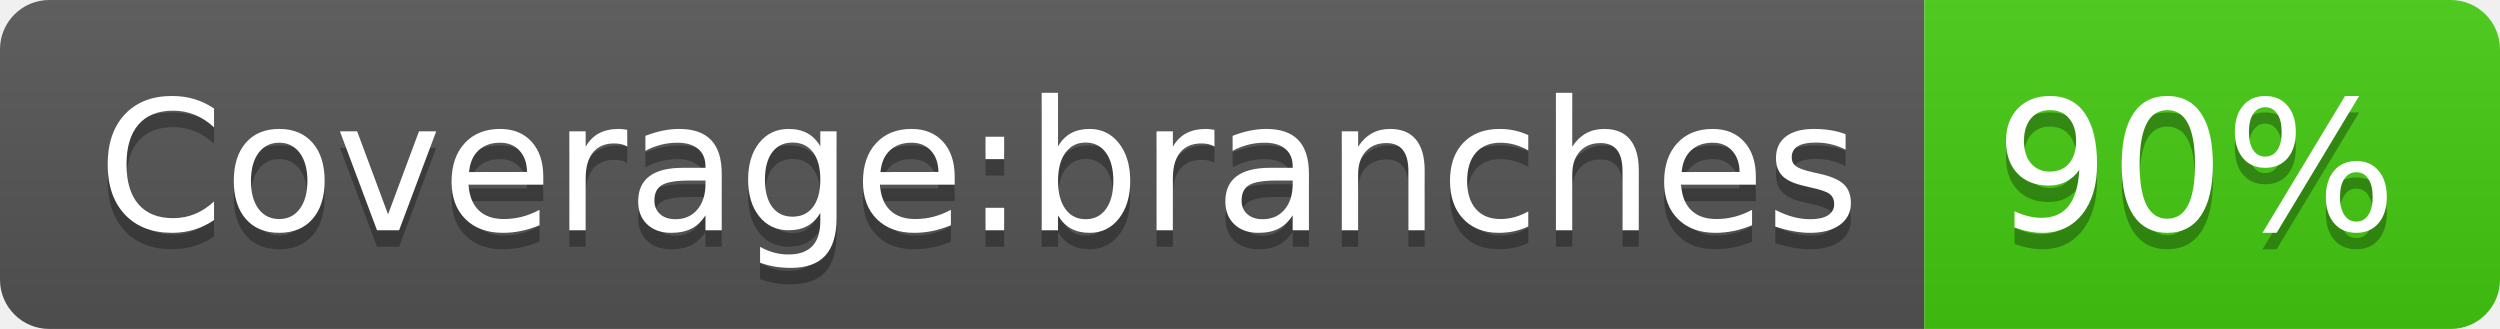
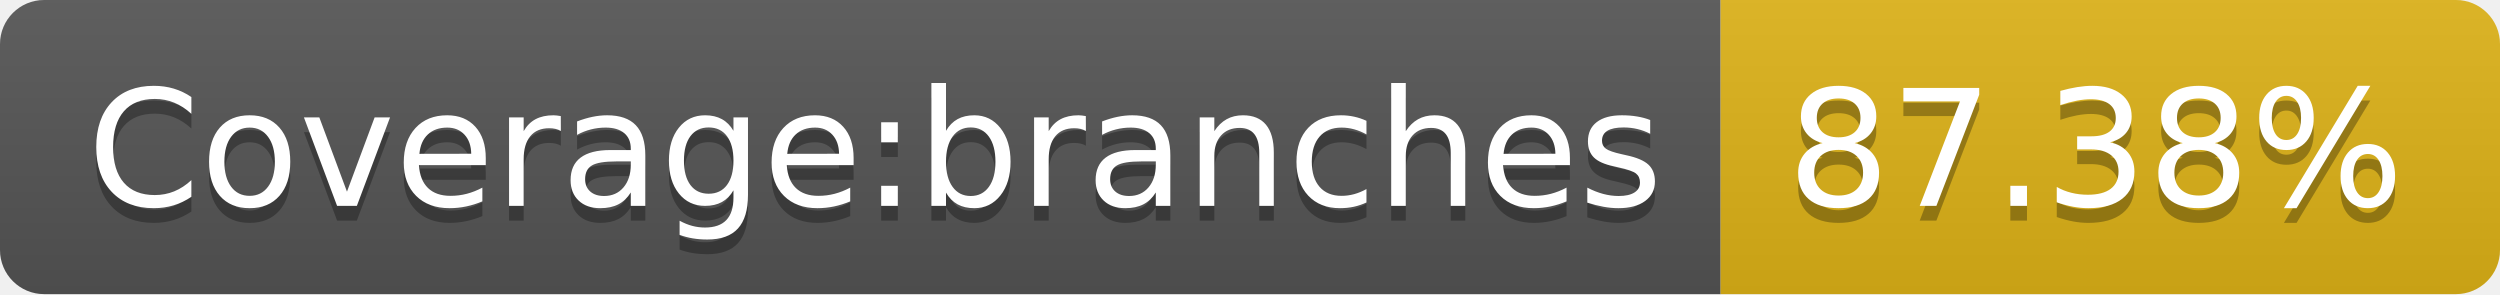
- <svg xmlns="http://www.w3.org/2000/svg" width="152" height="20" role="img" aria-label="Coverage:branches: 90%">
+ <svg xmlns="http://www.w3.org/2000/svg" width="170" height="20" role="img" aria-label="Coverage:branches: 87.38%">
  <linearGradient id="s" x2="0" y2="100%">
    <stop offset="0" stop-color="#bbb" stop-opacity=".1" />
    <stop offset="1" stop-opacity=".1" />
  </linearGradient>
  <clipPath id="r">
-     <rect width="152" height="20" rx="3" fill="#fff" />
+     <rect width="170" height="20" rx="3" fill="#fff" />
  </clipPath>
  <g clip-path="url(#r)">
    <rect width="117" height="20" fill="#555" />
-     <rect x="117" width="35" height="20" fill="#4c1" />
-     <rect width="152" height="20" fill="url(#s)" />
+     <rect x="117" width="53" height="20" fill="#dfb317" />
+     <rect width="170" height="20" fill="url(#s)" />
  </g>
  <g fill="#fff" text-anchor="middle" font-family="Verdana,Geneva,DejaVu Sans,sans-serif" text-rendering="geometricPrecision" font-size="110">
    <text aria-hidden="true" x="595" y="150" fill="#010101" fill-opacity=".3" transform="scale(.1)" textLength="1070">Coverage:branches</text>
    <text x="595" y="140" transform="scale(.1)" fill="#fff" textLength="1070">Coverage:branches</text>
-     <text aria-hidden="true" x="1335" y="150" fill="#010101" fill-opacity=".3" transform="scale(.1)" textLength="250">90%</text>
-     <text x="1335" y="140" transform="scale(.1)" fill="#fff" textLength="250">90%</text>
+     <text aria-hidden="true" x="1425" y="150" fill="#010101" fill-opacity=".3" transform="scale(.1)" textLength="430">87.38%</text>
+     <text x="1425" y="140" transform="scale(.1)" fill="#fff" textLength="430">87.38%</text>
  </g>
</svg>
